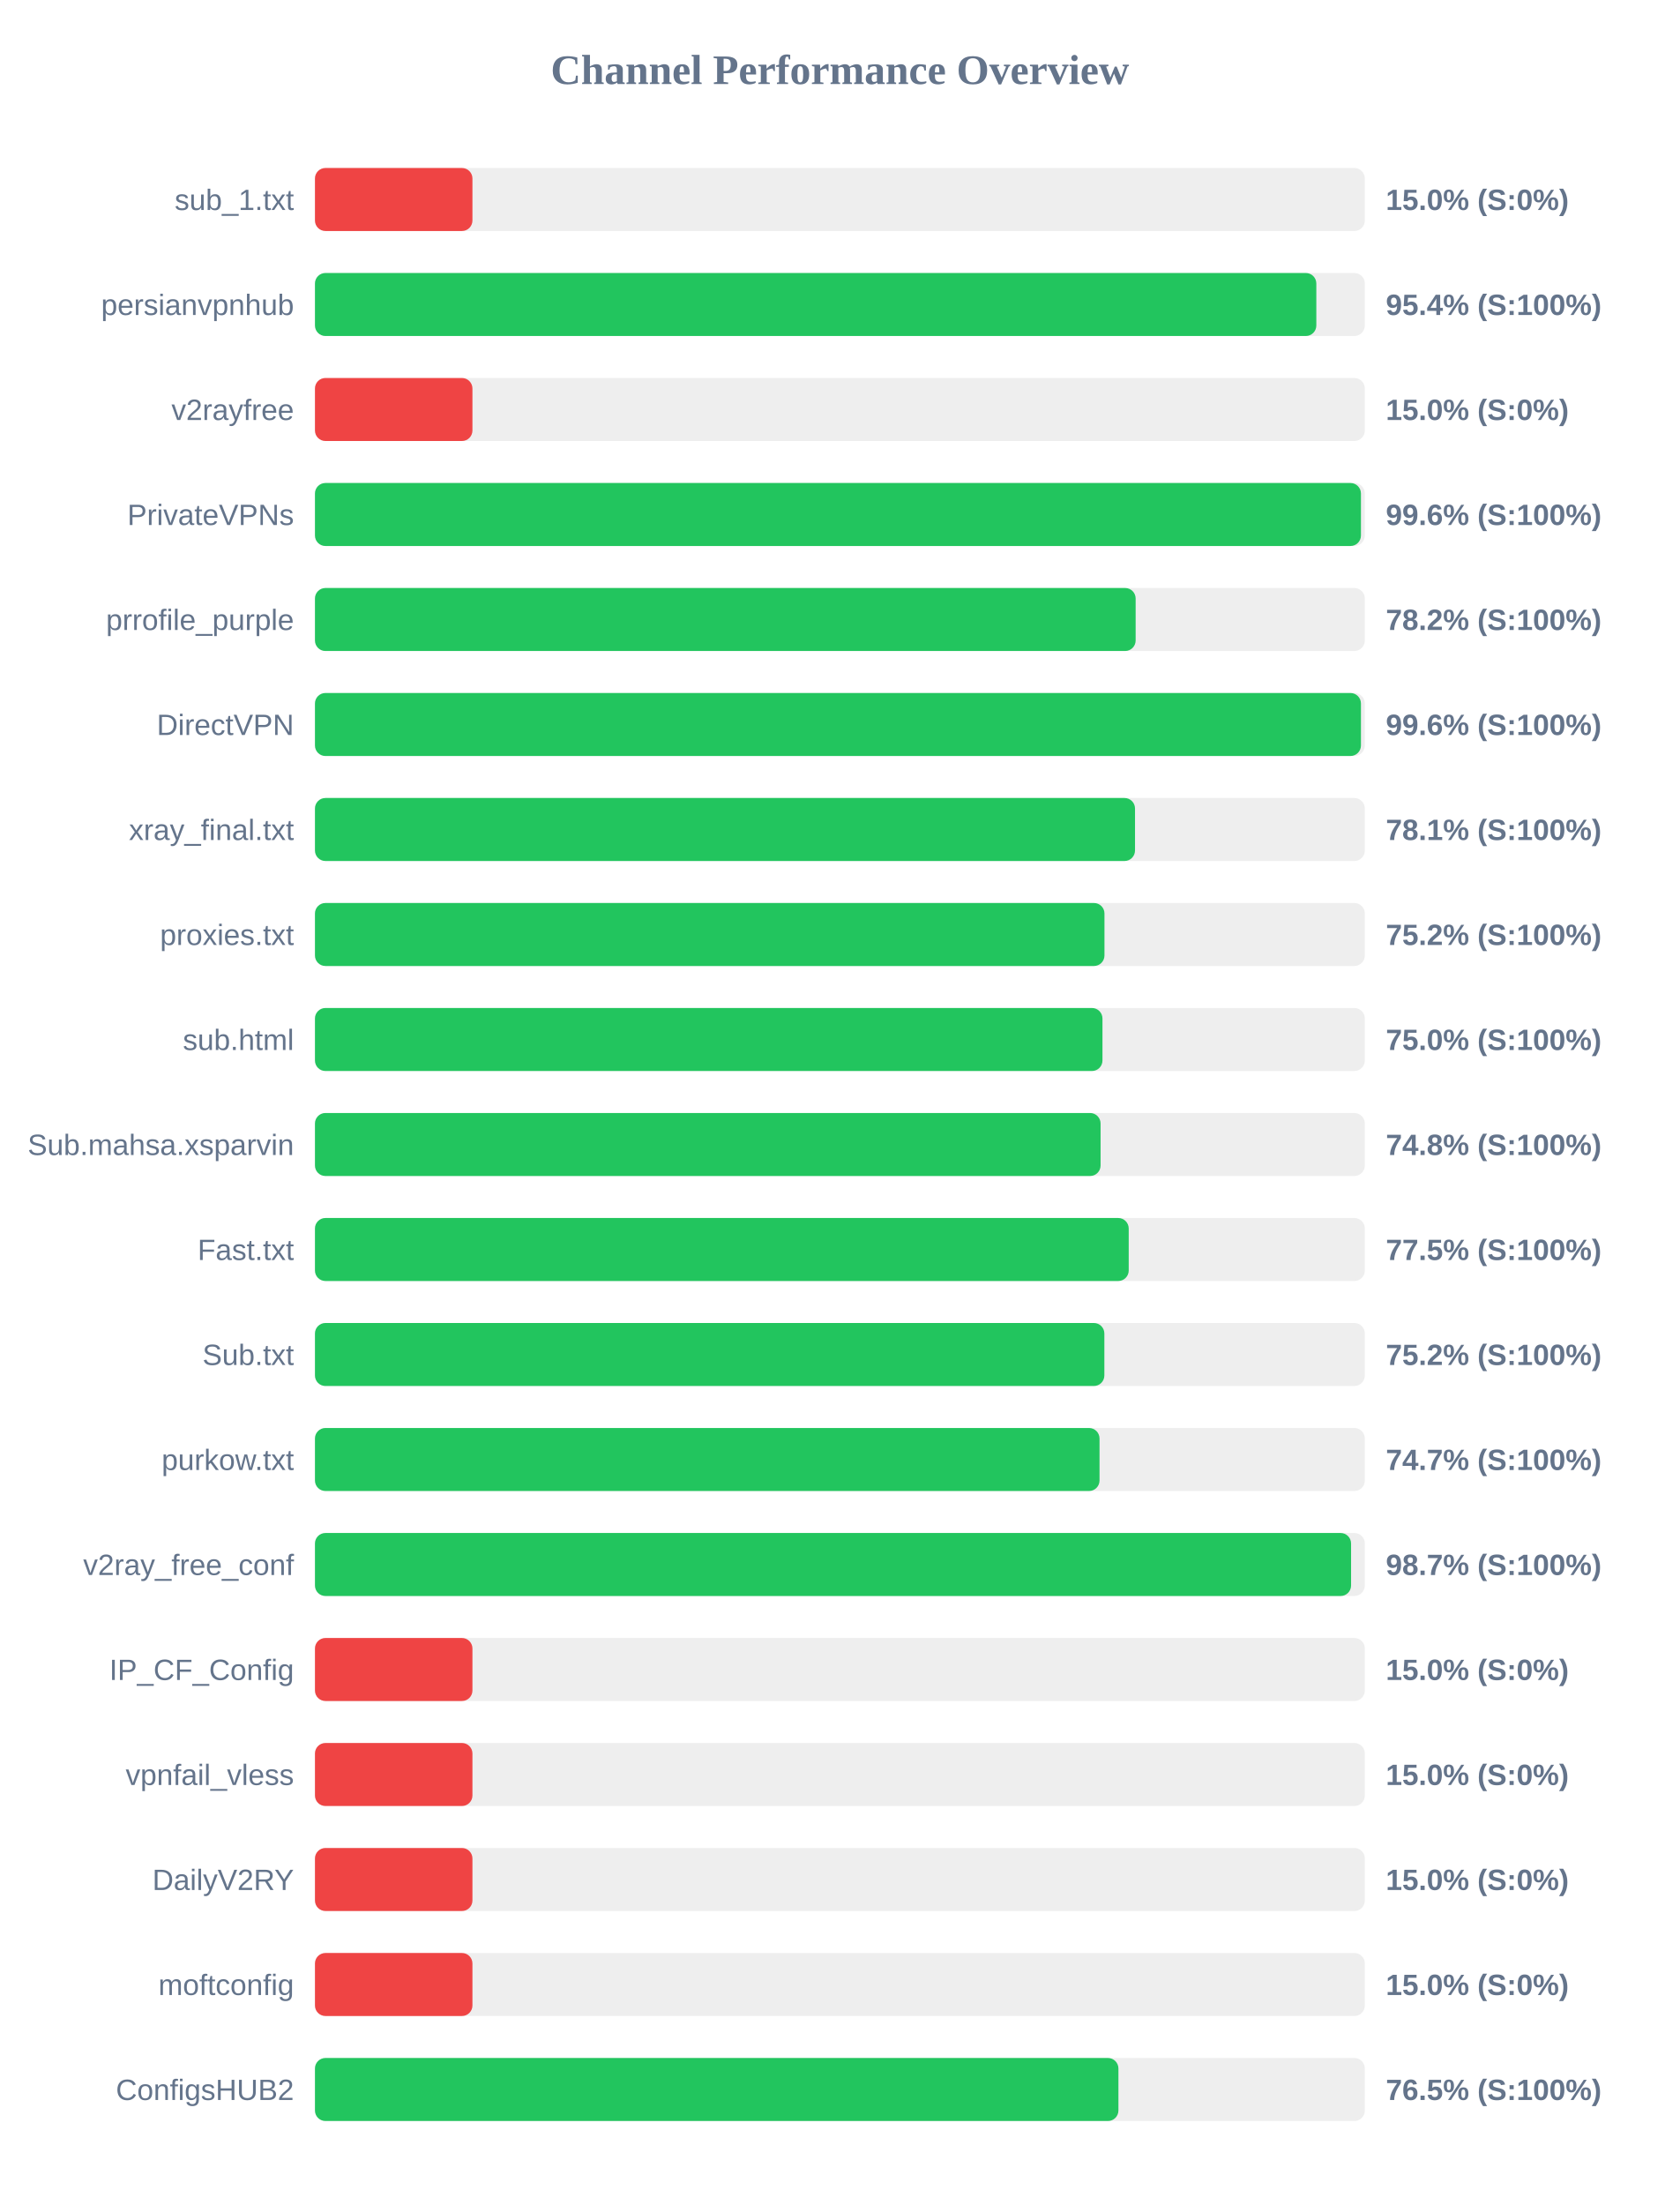
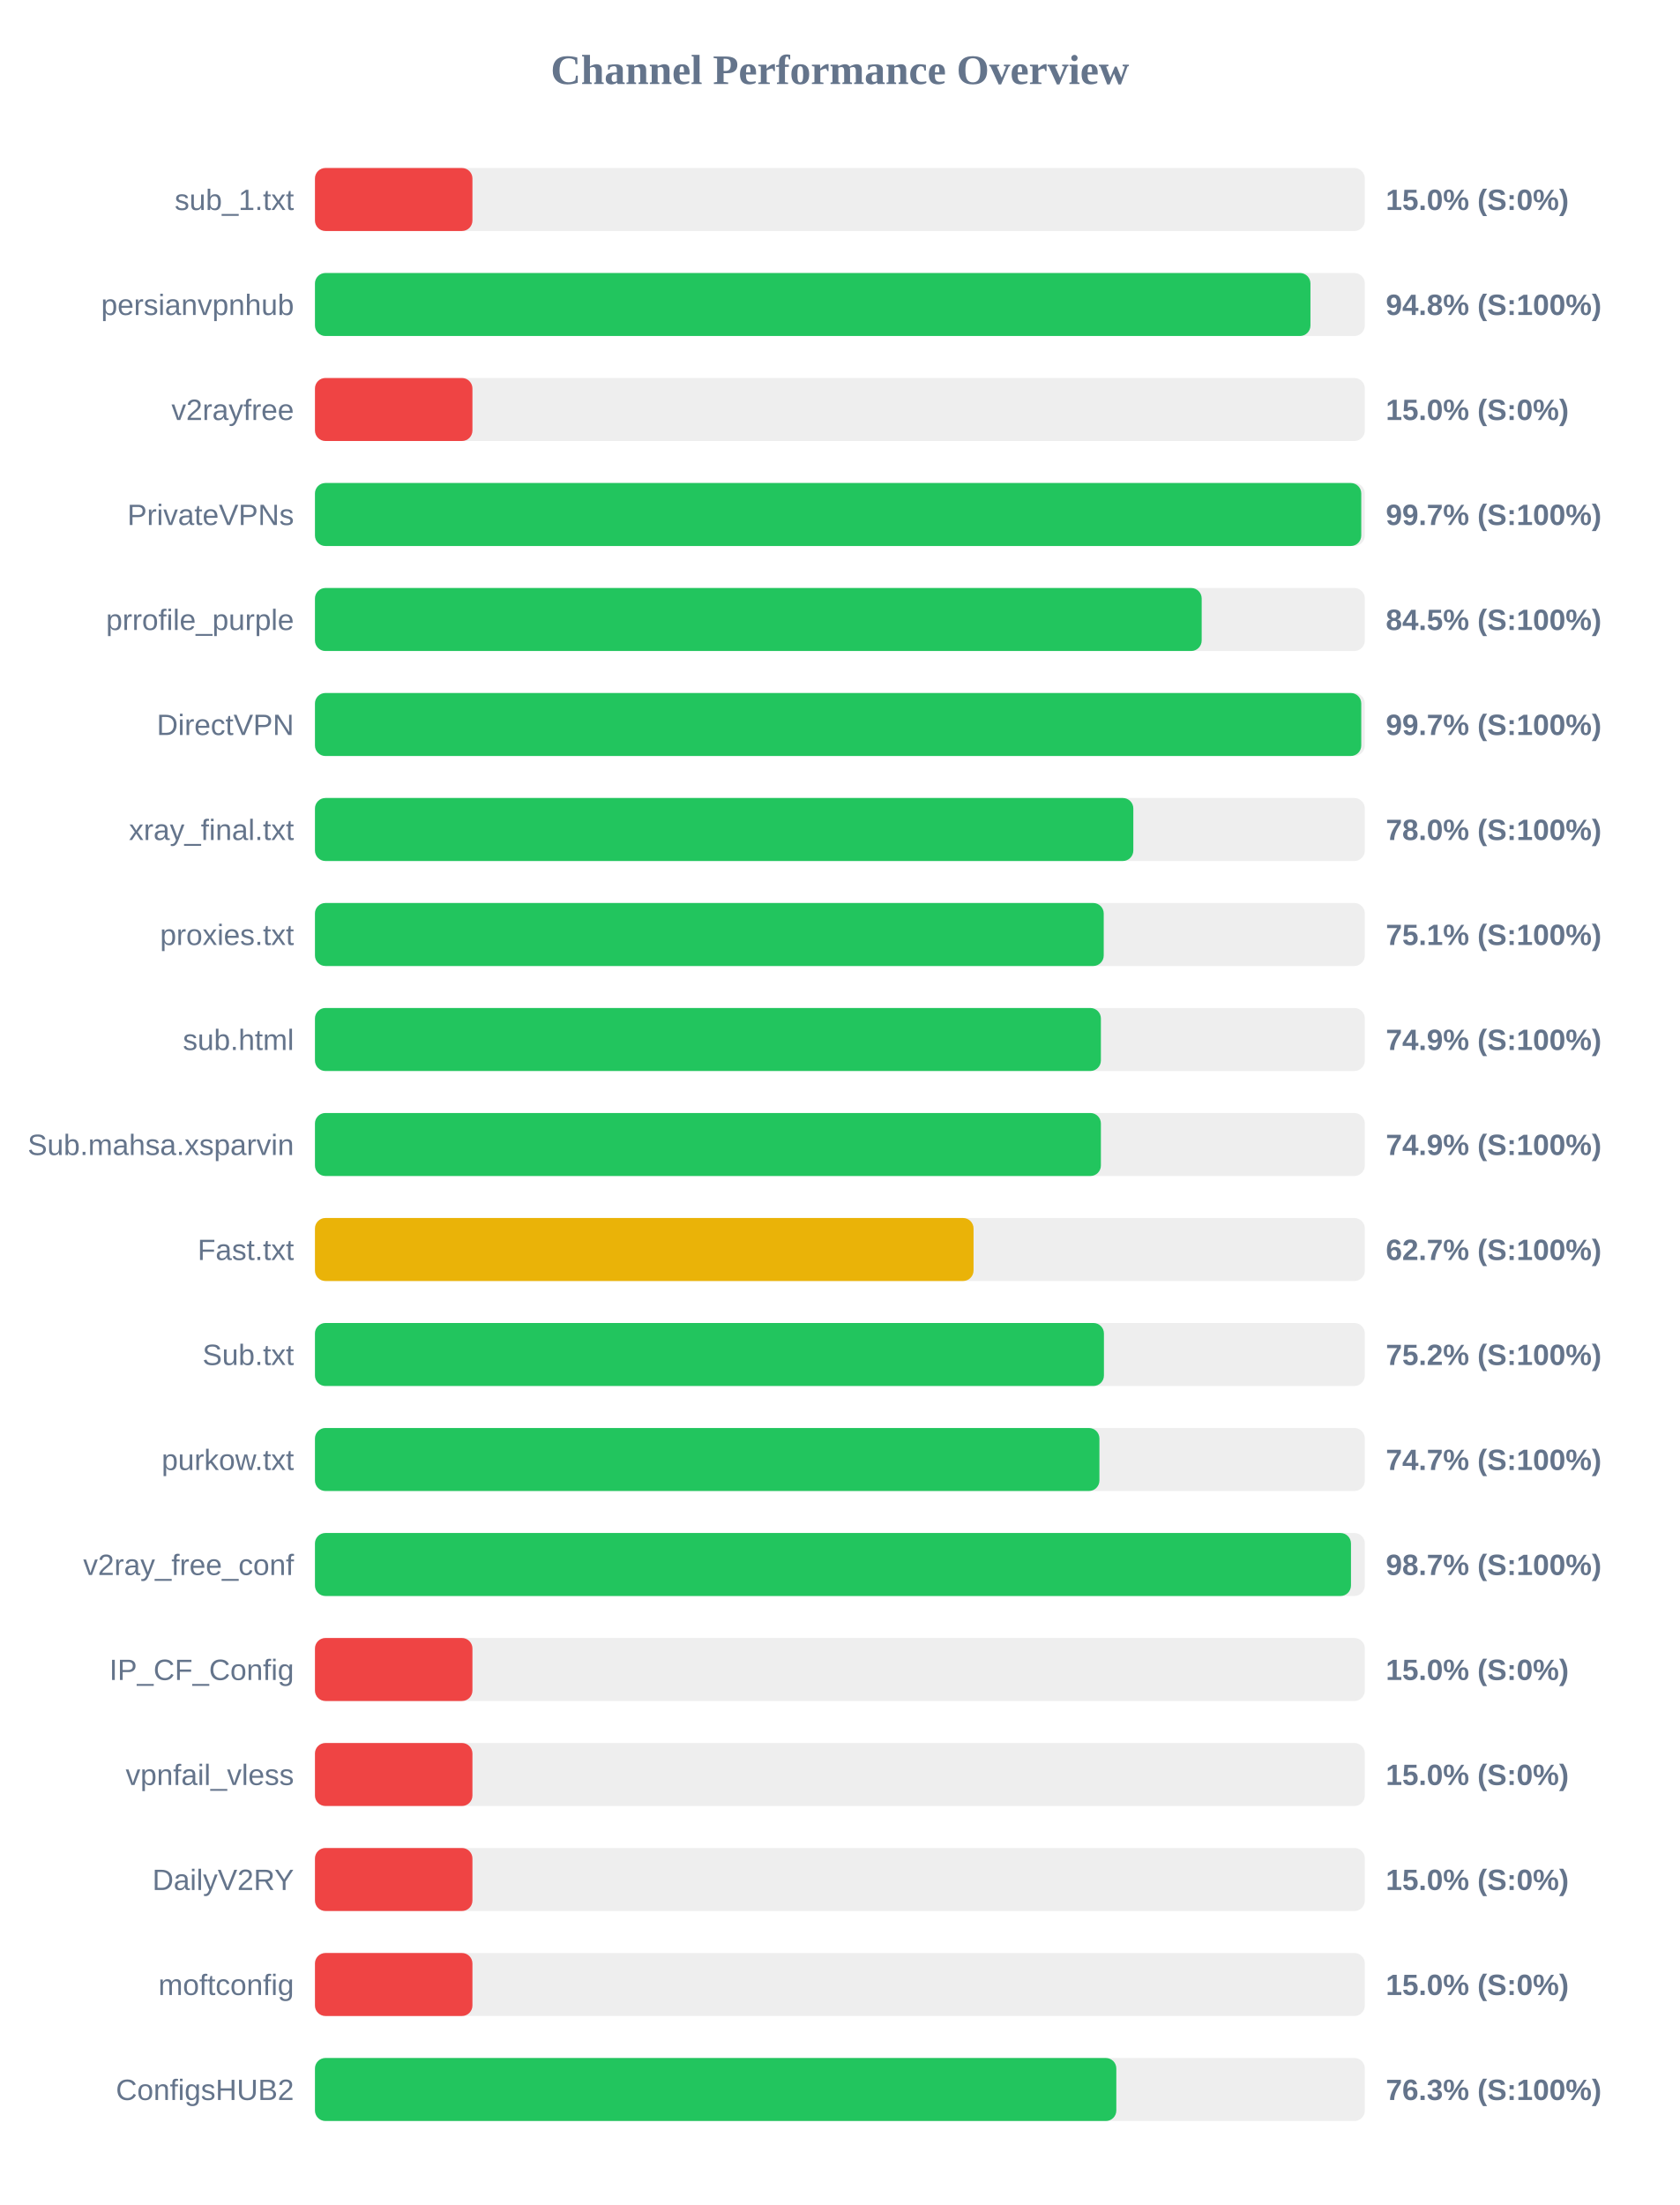
<svg xmlns="http://www.w3.org/2000/svg" width="800" height="1050" version="1.1">
  <style>
        .row { font: 14px Arial; fill: #64748b; }
        .score { font: bold 14px Arial; fill: #64748b; }
    </style>
  <text x="400" y="40" text-anchor="middle" font-size="20px" font-weight="bold" fill="#64748b">Channel Performance Overview</text>
  <rect x="150" y="80" width="500" height="30" fill="#eee" rx="5" />
  <rect x="150" y="80" width="75.0" height="30" fill="#ef4444" rx="5" />
  <text x="140" y="100" text-anchor="end" class="row">sub_1.txt</text>
  <text x="660" y="100" text-anchor="start" class="score">15.0% (S:0%)</text>
  <rect x="150" y="130" width="500" height="30" fill="#eee" rx="5" />
-   <rect x="150" y="130" width="476.9" height="30" fill="#22c55e" rx="5" />
+   <rect x="150" y="130" width="474.1" height="30" fill="#22c55e" rx="5" />
  <text x="140" y="150" text-anchor="end" class="row">persianvpnhub</text>
-   <text x="660" y="150" text-anchor="start" class="score">95.4% (S:100%)</text>
+   <text x="660" y="150" text-anchor="start" class="score">94.8% (S:100%)</text>
  <rect x="150" y="180" width="500" height="30" fill="#eee" rx="5" />
  <rect x="150" y="180" width="75.0" height="30" fill="#ef4444" rx="5" />
  <text x="140" y="200" text-anchor="end" class="row">v2rayfree</text>
  <text x="660" y="200" text-anchor="start" class="score">15.0% (S:0%)</text>
  <rect x="150" y="230" width="500" height="30" fill="#eee" rx="5" />
-   <rect x="150" y="230" width="498.15" height="30" fill="#22c55e" rx="5" />
+   <rect x="150" y="230" width="498.3" height="30" fill="#22c55e" rx="5" />
  <text x="140" y="250" text-anchor="end" class="row">PrivateVPNs</text>
-   <text x="660" y="250" text-anchor="start" class="score">99.6% (S:100%)</text>
+   <text x="660" y="250" text-anchor="start" class="score">99.7% (S:100%)</text>
  <rect x="150" y="280" width="500" height="30" fill="#eee" rx="5" />
-   <rect x="150" y="280" width="390.85" height="30" fill="#22c55e" rx="5" />
+   <rect x="150" y="280" width="422.3" height="30" fill="#22c55e" rx="5" />
  <text x="140" y="300" text-anchor="end" class="row">prrofile_purple</text>
-   <text x="660" y="300" text-anchor="start" class="score">78.2% (S:100%)</text>
+   <text x="660" y="300" text-anchor="start" class="score">84.5% (S:100%)</text>
  <rect x="150" y="330" width="500" height="30" fill="#eee" rx="5" />
-   <rect x="150" y="330" width="498.15" height="30" fill="#22c55e" rx="5" />
+   <rect x="150" y="330" width="498.3" height="30" fill="#22c55e" rx="5" />
  <text x="140" y="350" text-anchor="end" class="row">DirectVPN</text>
-   <text x="660" y="350" text-anchor="start" class="score">99.6% (S:100%)</text>
+   <text x="660" y="350" text-anchor="start" class="score">99.7% (S:100%)</text>
  <rect x="150" y="380" width="500" height="30" fill="#eee" rx="5" />
-   <rect x="150" y="380" width="390.55" height="30" fill="#22c55e" rx="5" />
+   <rect x="150" y="380" width="389.75" height="30" fill="#22c55e" rx="5" />
  <text x="140" y="400" text-anchor="end" class="row">xray_final.txt</text>
-   <text x="660" y="400" text-anchor="start" class="score">78.1% (S:100%)</text>
+   <text x="660" y="400" text-anchor="start" class="score">78.0% (S:100%)</text>
  <rect x="150" y="430" width="500" height="30" fill="#eee" rx="5" />
-   <rect x="150" y="430" width="376.0" height="30" fill="#22c55e" rx="5" />
+   <rect x="150" y="430" width="375.65" height="30" fill="#22c55e" rx="5" />
  <text x="140" y="450" text-anchor="end" class="row">proxies.txt</text>
-   <text x="660" y="450" text-anchor="start" class="score">75.2% (S:100%)</text>
+   <text x="660" y="450" text-anchor="start" class="score">75.1% (S:100%)</text>
  <rect x="150" y="480" width="500" height="30" fill="#eee" rx="5" />
-   <rect x="150" y="480" width="375.05" height="30" fill="#22c55e" rx="5" />
+   <rect x="150" y="480" width="374.3" height="30" fill="#22c55e" rx="5" />
  <text x="140" y="500" text-anchor="end" class="row">sub.html</text>
-   <text x="660" y="500" text-anchor="start" class="score">75.0% (S:100%)</text>
+   <text x="660" y="500" text-anchor="start" class="score">74.9% (S:100%)</text>
  <rect x="150" y="530" width="500" height="30" fill="#eee" rx="5" />
-   <rect x="150" y="530" width="374.15" height="30" fill="#22c55e" rx="5" />
+   <rect x="150" y="530" width="374.3" height="30" fill="#22c55e" rx="5" />
  <text x="140" y="550" text-anchor="end" class="row">Sub.mahsa.xsparvin</text>
-   <text x="660" y="550" text-anchor="start" class="score">74.8% (S:100%)</text>
+   <text x="660" y="550" text-anchor="start" class="score">74.9% (S:100%)</text>
  <rect x="150" y="580" width="500" height="30" fill="#eee" rx="5" />
-   <rect x="150" y="580" width="387.55" height="30" fill="#22c55e" rx="5" />
+   <rect x="150" y="580" width="313.65" height="30" fill="#eab308" rx="5" />
  <text x="140" y="600" text-anchor="end" class="row">Fast.txt</text>
-   <text x="660" y="600" text-anchor="start" class="score">77.5% (S:100%)</text>
+   <text x="660" y="600" text-anchor="start" class="score">62.7% (S:100%)</text>
  <rect x="150" y="630" width="500" height="30" fill="#eee" rx="5" />
-   <rect x="150" y="630" width="375.95" height="30" fill="#22c55e" rx="5" />
+   <rect x="150" y="630" width="375.75" height="30" fill="#22c55e" rx="5" />
  <text x="140" y="650" text-anchor="end" class="row">Sub.txt</text>
  <text x="660" y="650" text-anchor="start" class="score">75.2% (S:100%)</text>
  <rect x="150" y="680" width="500" height="30" fill="#eee" rx="5" />
-   <rect x="150" y="680" width="373.65" height="30" fill="#22c55e" rx="5" />
+   <rect x="150" y="680" width="373.6" height="30" fill="#22c55e" rx="5" />
  <text x="140" y="700" text-anchor="end" class="row">purkow.txt</text>
  <text x="660" y="700" text-anchor="start" class="score">74.7% (S:100%)</text>
  <rect x="150" y="730" width="500" height="30" fill="#eee" rx="5" />
-   <rect x="150" y="730" width="493.45" height="30" fill="#22c55e" rx="5" />
+   <rect x="150" y="730" width="493.4" height="30" fill="#22c55e" rx="5" />
  <text x="140" y="750" text-anchor="end" class="row">v2ray_free_conf</text>
  <text x="660" y="750" text-anchor="start" class="score">98.7% (S:100%)</text>
  <rect x="150" y="780" width="500" height="30" fill="#eee" rx="5" />
  <rect x="150" y="780" width="75.0" height="30" fill="#ef4444" rx="5" />
  <text x="140" y="800" text-anchor="end" class="row">IP_CF_Config</text>
  <text x="660" y="800" text-anchor="start" class="score">15.0% (S:0%)</text>
  <rect x="150" y="830" width="500" height="30" fill="#eee" rx="5" />
  <rect x="150" y="830" width="75.0" height="30" fill="#ef4444" rx="5" />
  <text x="140" y="850" text-anchor="end" class="row">vpnfail_vless</text>
  <text x="660" y="850" text-anchor="start" class="score">15.0% (S:0%)</text>
  <rect x="150" y="880" width="500" height="30" fill="#eee" rx="5" />
  <rect x="150" y="880" width="75.0" height="30" fill="#ef4444" rx="5" />
  <text x="140" y="900" text-anchor="end" class="row">DailyV2RY</text>
  <text x="660" y="900" text-anchor="start" class="score">15.0% (S:0%)</text>
  <rect x="150" y="930" width="500" height="30" fill="#eee" rx="5" />
  <rect x="150" y="930" width="75.0" height="30" fill="#ef4444" rx="5" />
  <text x="140" y="950" text-anchor="end" class="row">moftconfig</text>
  <text x="660" y="950" text-anchor="start" class="score">15.0% (S:0%)</text>
  <rect x="150" y="980" width="500" height="30" fill="#eee" rx="5" />
-   <rect x="150" y="980" width="382.65" height="30" fill="#22c55e" rx="5" />
+   <rect x="150" y="980" width="381.65" height="30" fill="#22c55e" rx="5" />
  <text x="140" y="1000" text-anchor="end" class="row">ConfigsHUB2</text>
-   <text x="660" y="1000" text-anchor="start" class="score">76.5% (S:100%)</text>
+   <text x="660" y="1000" text-anchor="start" class="score">76.3% (S:100%)</text>
</svg>
